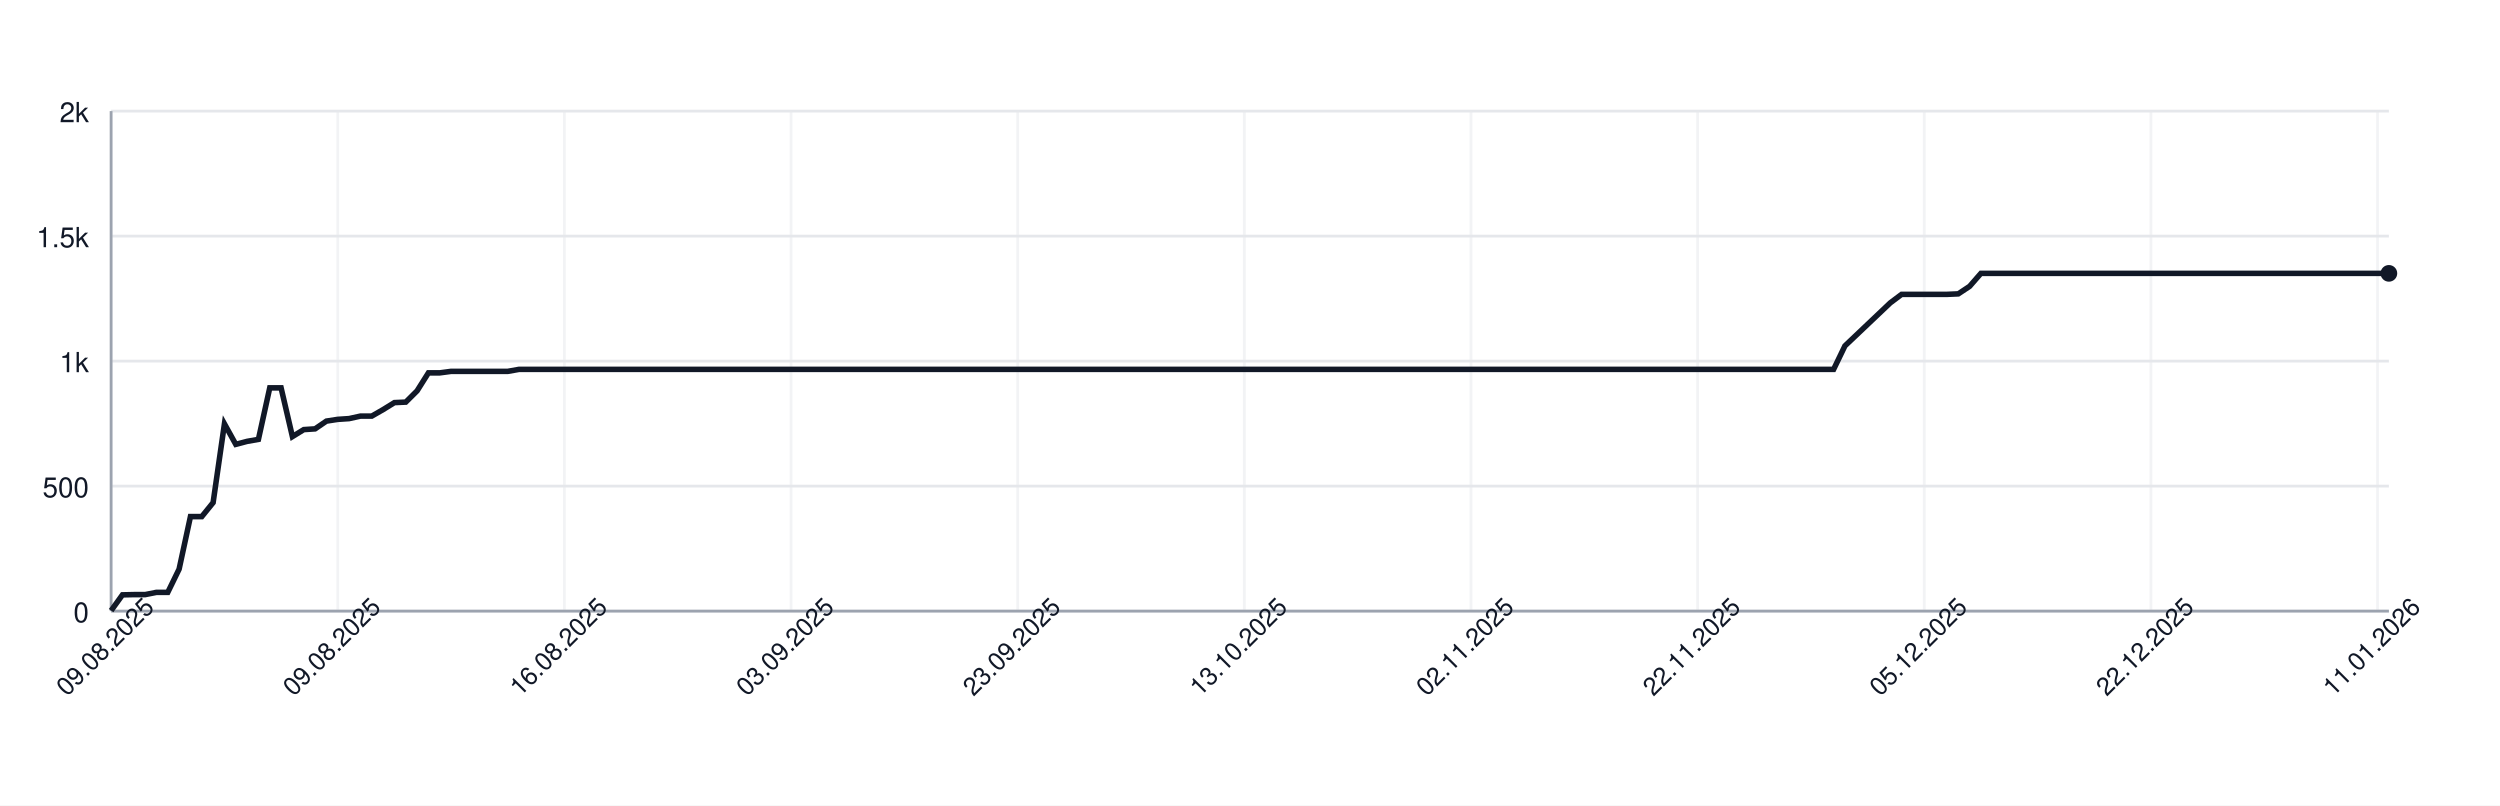
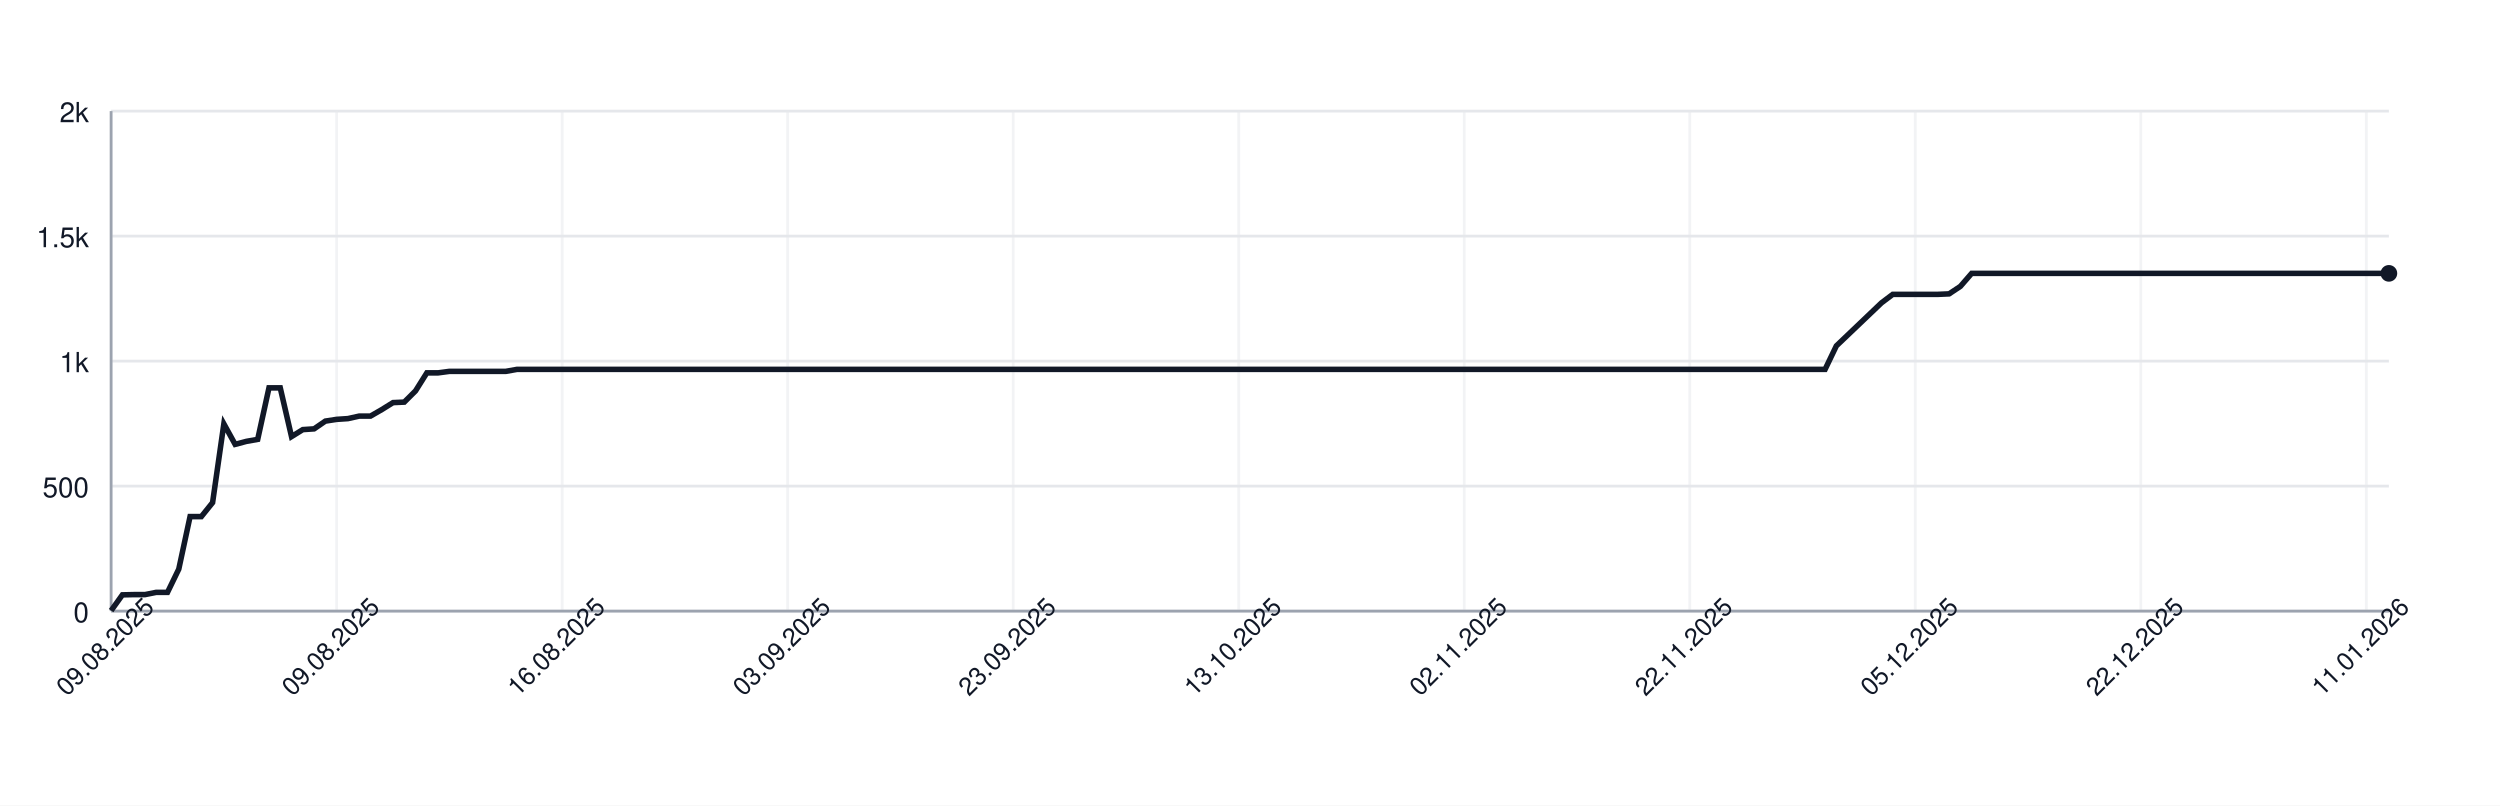
<svg xmlns="http://www.w3.org/2000/svg" width="900" height="290" style="font-family: -apple-system, BlinkMacSystemFont, 'Segoe UI', Helvetica, Arial, sans-serif;">
  <rect width="100%" height="100%" fill="white" />
  <g>
    <line x1="40" y1="220.00" x2="860" y2="220.00" stroke="#e5e7eb" />
    <text x="32" y="224.00" font-size="10" fill="#111827" text-anchor="end">0</text>
    <line x1="40" y1="175.00" x2="860" y2="175.00" stroke="#e5e7eb" />
    <text x="32" y="179.00" font-size="10" fill="#111827" text-anchor="end">500</text>
    <line x1="40" y1="130.00" x2="860" y2="130.00" stroke="#e5e7eb" />
    <text x="32" y="134.00" font-size="10" fill="#111827" text-anchor="end">1k</text>
    <line x1="40" y1="85.00" x2="860" y2="85.00" stroke="#e5e7eb" />
    <text x="32" y="89.00" font-size="10" fill="#111827" text-anchor="end">1.5k</text>
    <line x1="40" y1="40.00" x2="860" y2="40.00" stroke="#e5e7eb" />
    <text x="32" y="44.00" font-size="10" fill="#111827" text-anchor="end">2k</text>
    <line x1="40.00" y1="40" x2="40.00" y2="220" stroke="#e5e7eb" opacity="0.5" />
-     <line x1="121.59" y1="40" x2="121.59" y2="220" stroke="#e5e7eb" opacity="0.5" />
-     <line x1="203.18" y1="40" x2="203.18" y2="220" stroke="#e5e7eb" opacity="0.5" />
-     <line x1="284.78" y1="40" x2="284.78" y2="220" stroke="#e5e7eb" opacity="0.5" />
-     <line x1="366.37" y1="40" x2="366.37" y2="220" stroke="#e5e7eb" opacity="0.5" />
-     <line x1="447.96" y1="40" x2="447.96" y2="220" stroke="#e5e7eb" opacity="0.5" />
-     <line x1="529.55" y1="40" x2="529.55" y2="220" stroke="#e5e7eb" opacity="0.5" />
-     <line x1="611.14" y1="40" x2="611.14" y2="220" stroke="#e5e7eb" opacity="0.5" />
-     <line x1="692.74" y1="40" x2="692.74" y2="220" stroke="#e5e7eb" opacity="0.5" />
-     <line x1="774.33" y1="40" x2="774.33" y2="220" stroke="#e5e7eb" opacity="0.5" />
-     <line x1="855.92" y1="40" x2="855.92" y2="220" stroke="#e5e7eb" opacity="0.5" />
+     <line x1="121.19" y1="40" x2="121.19" y2="220" stroke="#e5e7eb" opacity="0.5" />
+     <line x1="202.38" y1="40" x2="202.38" y2="220" stroke="#e5e7eb" opacity="0.5" />
+     <line x1="283.56" y1="40" x2="283.56" y2="220" stroke="#e5e7eb" opacity="0.5" />
+     <line x1="364.75" y1="40" x2="364.75" y2="220" stroke="#e5e7eb" opacity="0.5" />
+     <line x1="445.94" y1="40" x2="445.94" y2="220" stroke="#e5e7eb" opacity="0.5" />
+     <line x1="527.13" y1="40" x2="527.13" y2="220" stroke="#e5e7eb" opacity="0.5" />
+     <line x1="608.32" y1="40" x2="608.32" y2="220" stroke="#e5e7eb" opacity="0.5" />
+     <line x1="689.50" y1="40" x2="689.50" y2="220" stroke="#e5e7eb" opacity="0.5" />
+     <line x1="770.69" y1="40" x2="770.69" y2="220" stroke="#e5e7eb" opacity="0.5" />
+     <line x1="851.88" y1="40" x2="851.88" y2="220" stroke="#e5e7eb" opacity="0.5" />
    <line x1="40" y1="220" x2="860" y2="220" stroke="#9ca3af" />
    <line x1="40" y1="40" x2="40" y2="220" stroke="#9ca3af" />
-     <path d="M 40.00 219.82 L 44.08 214.15 L 48.16 214.06 L 52.24 214.06 L 56.32 213.25 L 60.40 213.25 L 64.48 204.88 L 68.56 185.98 L 72.64 185.98 L 76.72 180.94 L 80.80 152.59 L 84.88 159.97 L 88.96 158.89 L 93.03 158.17 L 97.11 139.63 L 101.19 139.63 L 105.27 157.18 L 109.35 154.66 L 113.43 154.39 L 117.51 151.60 L 121.59 150.97 L 125.67 150.70 L 129.75 149.80 L 133.83 149.80 L 137.91 147.46 L 141.99 144.94 L 146.07 144.76 L 150.15 140.71 L 154.23 134.23 L 158.31 134.23 L 162.39 133.69 L 166.47 133.69 L 170.55 133.69 L 174.63 133.69 L 178.71 133.69 L 182.79 133.69 L 186.87 132.97 L 190.95 132.97 L 195.02 132.97 L 199.10 132.97 L 203.18 132.97 L 207.26 132.97 L 211.34 132.97 L 215.42 132.97 L 219.50 132.97 L 223.58 132.97 L 227.66 132.97 L 231.74 132.97 L 235.82 132.97 L 239.90 132.97 L 243.98 132.97 L 248.06 132.97 L 252.14 132.97 L 256.22 132.97 L 260.30 132.97 L 264.38 132.97 L 268.46 132.97 L 272.54 132.97 L 276.62 132.97 L 280.70 132.97 L 284.78 132.97 L 288.86 132.97 L 292.94 132.97 L 297.01 132.97 L 301.09 132.97 L 305.17 132.97 L 309.25 132.97 L 313.33 132.97 L 317.41 132.97 L 321.49 132.97 L 325.57 132.97 L 329.65 132.97 L 333.73 132.97 L 337.81 132.97 L 341.89 132.97 L 345.97 132.97 L 350.05 132.97 L 354.13 132.97 L 358.21 132.97 L 362.29 132.97 L 366.37 132.97 L 370.45 132.97 L 374.53 132.97 L 378.61 132.97 L 382.69 132.97 L 386.77 132.97 L 390.85 132.97 L 394.93 132.97 L 399.00 132.97 L 403.08 132.97 L 407.16 132.97 L 411.24 132.97 L 415.32 132.97 L 419.40 132.97 L 423.48 132.97 L 427.56 132.97 L 431.64 132.97 L 435.72 132.97 L 439.80 132.97 L 443.88 132.97 L 447.96 132.97 L 452.04 132.97 L 456.12 132.97 L 460.20 132.97 L 464.28 132.97 L 468.36 132.97 L 472.44 132.97 L 476.52 132.97 L 480.60 132.97 L 484.68 132.97 L 488.76 132.97 L 492.84 132.97 L 496.92 132.97 L 501.00 132.97 L 505.07 132.97 L 509.15 132.97 L 513.23 132.97 L 517.31 132.97 L 521.39 132.97 L 525.47 132.97 L 529.55 132.97 L 533.63 132.97 L 537.71 132.97 L 541.79 132.97 L 545.87 132.97 L 549.95 132.97 L 554.03 132.97 L 558.11 132.97 L 562.19 132.97 L 566.27 132.97 L 570.35 132.97 L 574.43 132.97 L 578.51 132.97 L 582.59 132.97 L 586.67 132.97 L 590.75 132.97 L 594.83 132.97 L 598.91 132.97 L 602.99 132.97 L 607.06 132.97 L 611.14 132.97 L 615.22 132.97 L 619.30 132.97 L 623.38 132.97 L 627.46 132.97 L 631.54 132.97 L 635.62 132.97 L 639.70 132.97 L 643.78 132.97 L 647.86 132.97 L 651.94 132.97 L 656.02 132.97 L 660.10 132.97 L 664.18 124.51 L 668.26 120.64 L 672.34 116.77 L 676.42 112.90 L 680.50 109.03 L 684.58 105.97 L 688.66 105.97 L 692.74 105.97 L 696.82 105.97 L 700.90 105.97 L 704.98 105.79 L 709.05 103.09 L 713.13 98.41 L 717.21 98.41 L 721.29 98.41 L 725.37 98.41 L 729.45 98.41 L 733.53 98.41 L 737.61 98.41 L 741.69 98.41 L 745.77 98.41 L 749.85 98.41 L 753.93 98.41 L 758.01 98.41 L 762.09 98.41 L 766.17 98.41 L 770.25 98.41 L 774.33 98.41 L 778.41 98.41 L 782.49 98.41 L 786.57 98.41 L 790.65 98.41 L 794.73 98.41 L 798.81 98.41 L 802.89 98.41 L 806.97 98.41 L 811.04 98.41 L 815.12 98.41 L 819.20 98.41 L 823.28 98.41 L 827.36 98.41 L 831.44 98.41 L 835.52 98.41 L 839.60 98.41 L 843.68 98.41 L 847.76 98.41 L 851.84 98.41 L 855.92 98.41 L 860.00 98.41" fill="none" stroke="#111827" stroke-width="2" />
+     <path d="M 40.00 219.82 L 44.06 214.15 L 48.12 214.06 L 52.18 214.06 L 56.24 213.25 L 60.30 213.25 L 64.36 204.88 L 68.42 185.98 L 72.48 185.98 L 76.53 180.94 L 80.59 152.59 L 84.65 159.97 L 88.71 158.89 L 92.77 158.17 L 96.83 139.63 L 100.89 139.63 L 104.95 157.18 L 109.01 154.66 L 113.07 154.39 L 117.13 151.60 L 121.19 150.97 L 125.25 150.70 L 129.31 149.80 L 133.37 149.80 L 137.43 147.46 L 141.49 144.94 L 145.54 144.76 L 149.60 140.71 L 153.66 134.23 L 157.72 134.23 L 161.78 133.69 L 165.84 133.69 L 169.90 133.69 L 173.96 133.69 L 178.02 133.69 L 182.08 133.69 L 186.14 132.97 L 190.20 132.97 L 194.26 132.97 L 198.32 132.97 L 202.38 132.97 L 206.44 132.97 L 210.50 132.97 L 214.55 132.97 L 218.61 132.97 L 222.67 132.97 L 226.73 132.97 L 230.79 132.97 L 234.85 132.97 L 238.91 132.97 L 242.97 132.97 L 247.03 132.97 L 251.09 132.97 L 255.15 132.97 L 259.21 132.97 L 263.27 132.97 L 267.33 132.97 L 271.39 132.97 L 275.45 132.97 L 279.50 132.97 L 283.56 132.97 L 287.62 132.97 L 291.68 132.97 L 295.74 132.97 L 299.80 132.97 L 303.86 132.97 L 307.92 132.97 L 311.98 132.97 L 316.04 132.97 L 320.10 132.97 L 324.16 132.97 L 328.22 132.97 L 332.28 132.97 L 336.34 132.97 L 340.40 132.97 L 344.46 132.97 L 348.51 132.97 L 352.57 132.97 L 356.63 132.97 L 360.69 132.97 L 364.75 132.97 L 368.81 132.97 L 372.87 132.97 L 376.93 132.97 L 380.99 132.97 L 385.05 132.97 L 389.11 132.97 L 393.17 132.97 L 397.23 132.97 L 401.29 132.97 L 405.35 132.97 L 409.41 132.97 L 413.47 132.97 L 417.52 132.97 L 421.58 132.97 L 425.64 132.97 L 429.70 132.97 L 433.76 132.97 L 437.82 132.97 L 441.88 132.97 L 445.94 132.97 L 450.00 132.97 L 454.06 132.97 L 458.12 132.97 L 462.18 132.97 L 466.24 132.97 L 470.30 132.97 L 474.36 132.97 L 478.42 132.97 L 482.48 132.97 L 486.53 132.97 L 490.59 132.97 L 494.65 132.97 L 498.71 132.97 L 502.77 132.97 L 506.83 132.97 L 510.89 132.97 L 514.95 132.97 L 519.01 132.97 L 523.07 132.97 L 527.13 132.97 L 531.19 132.97 L 535.25 132.97 L 539.31 132.97 L 543.37 132.97 L 547.43 132.97 L 551.49 132.97 L 555.54 132.97 L 559.60 132.97 L 563.66 132.97 L 567.72 132.97 L 571.78 132.97 L 575.84 132.97 L 579.90 132.97 L 583.96 132.97 L 588.02 132.97 L 592.08 132.97 L 596.14 132.97 L 600.20 132.97 L 604.26 132.97 L 608.32 132.97 L 612.38 132.97 L 616.44 132.97 L 620.50 132.97 L 624.55 132.97 L 628.61 132.97 L 632.67 132.97 L 636.73 132.97 L 640.79 132.97 L 644.85 132.97 L 648.91 132.97 L 652.97 132.97 L 657.03 132.97 L 661.09 124.51 L 665.15 120.64 L 669.21 116.77 L 673.27 112.90 L 677.33 109.03 L 681.39 105.97 L 685.45 105.97 L 689.50 105.97 L 693.56 105.97 L 697.62 105.97 L 701.68 105.79 L 705.74 103.09 L 709.80 98.41 L 713.86 98.41 L 717.92 98.41 L 721.98 98.41 L 726.04 98.41 L 730.10 98.41 L 734.16 98.41 L 738.22 98.41 L 742.28 98.41 L 746.34 98.41 L 750.40 98.41 L 754.46 98.41 L 758.51 98.41 L 762.57 98.41 L 766.63 98.41 L 770.69 98.41 L 774.75 98.41 L 778.81 98.41 L 782.87 98.41 L 786.93 98.41 L 790.99 98.41 L 795.05 98.41 L 799.11 98.41 L 803.17 98.41 L 807.23 98.41 L 811.29 98.41 L 815.35 98.41 L 819.41 98.41 L 823.47 98.41 L 827.52 98.41 L 831.58 98.41 L 835.64 98.41 L 839.70 98.41 L 843.76 98.41 L 847.82 98.41 L 851.88 98.41 L 855.94 98.41 L 860.00 98.41" fill="none" stroke="#111827" stroke-width="2" />
    <circle cx="860.00" cy="98.41" r="3" fill="#111827" />
    <text x="40.00" y="235.00" font-size="9" fill="#111827" text-anchor="middle" transform="rotate(-45 40.00 235.00)">09.08.2025</text>
-     <text x="121.59" y="235.00" font-size="9" fill="#111827" text-anchor="middle" transform="rotate(-45 121.59 235.00)">09.08.2025</text>
-     <text x="203.18" y="235.00" font-size="9" fill="#111827" text-anchor="middle" transform="rotate(-45 203.18 235.00)">16.08.2025</text>
-     <text x="284.78" y="235.00" font-size="9" fill="#111827" text-anchor="middle" transform="rotate(-45 284.78 235.00)">03.09.2025</text>
-     <text x="366.37" y="235.00" font-size="9" fill="#111827" text-anchor="middle" transform="rotate(-45 366.37 235.00)">23.09.2025</text>
-     <text x="447.96" y="235.00" font-size="9" fill="#111827" text-anchor="middle" transform="rotate(-45 447.96 235.00)">13.10.2025</text>
-     <text x="529.55" y="235.00" font-size="9" fill="#111827" text-anchor="middle" transform="rotate(-45 529.55 235.00)">02.11.2025</text>
-     <text x="611.14" y="235.00" font-size="9" fill="#111827" text-anchor="middle" transform="rotate(-45 611.14 235.00)">22.11.2025</text>
-     <text x="692.74" y="235.00" font-size="9" fill="#111827" text-anchor="middle" transform="rotate(-45 692.74 235.00)">05.12.2025</text>
-     <text x="774.33" y="235.00" font-size="9" fill="#111827" text-anchor="middle" transform="rotate(-45 774.33 235.00)">22.12.2025</text>
-     <text x="855.92" y="235.00" font-size="9" fill="#111827" text-anchor="middle" transform="rotate(-45 855.92 235.00)">11.01.2026</text>
+     <text x="121.19" y="235.00" font-size="9" fill="#111827" text-anchor="middle" transform="rotate(-45 121.19 235.00)">09.08.2025</text>
+     <text x="202.38" y="235.00" font-size="9" fill="#111827" text-anchor="middle" transform="rotate(-45 202.38 235.00)">16.08.2025</text>
+     <text x="283.56" y="235.00" font-size="9" fill="#111827" text-anchor="middle" transform="rotate(-45 283.56 235.00)">03.09.2025</text>
+     <text x="364.75" y="235.00" font-size="9" fill="#111827" text-anchor="middle" transform="rotate(-45 364.75 235.00)">23.09.2025</text>
+     <text x="445.94" y="235.00" font-size="9" fill="#111827" text-anchor="middle" transform="rotate(-45 445.94 235.00)">13.10.2025</text>
+     <text x="527.13" y="235.00" font-size="9" fill="#111827" text-anchor="middle" transform="rotate(-45 527.13 235.00)">02.11.2025</text>
+     <text x="608.32" y="235.00" font-size="9" fill="#111827" text-anchor="middle" transform="rotate(-45 608.32 235.00)">22.11.2025</text>
+     <text x="689.50" y="235.00" font-size="9" fill="#111827" text-anchor="middle" transform="rotate(-45 689.50 235.00)">05.12.2025</text>
+     <text x="770.69" y="235.00" font-size="9" fill="#111827" text-anchor="middle" transform="rotate(-45 770.69 235.00)">22.12.2025</text>
+     <text x="851.88" y="235.00" font-size="9" fill="#111827" text-anchor="middle" transform="rotate(-45 851.88 235.00)">11.01.2026</text>
  </g>
</svg>
